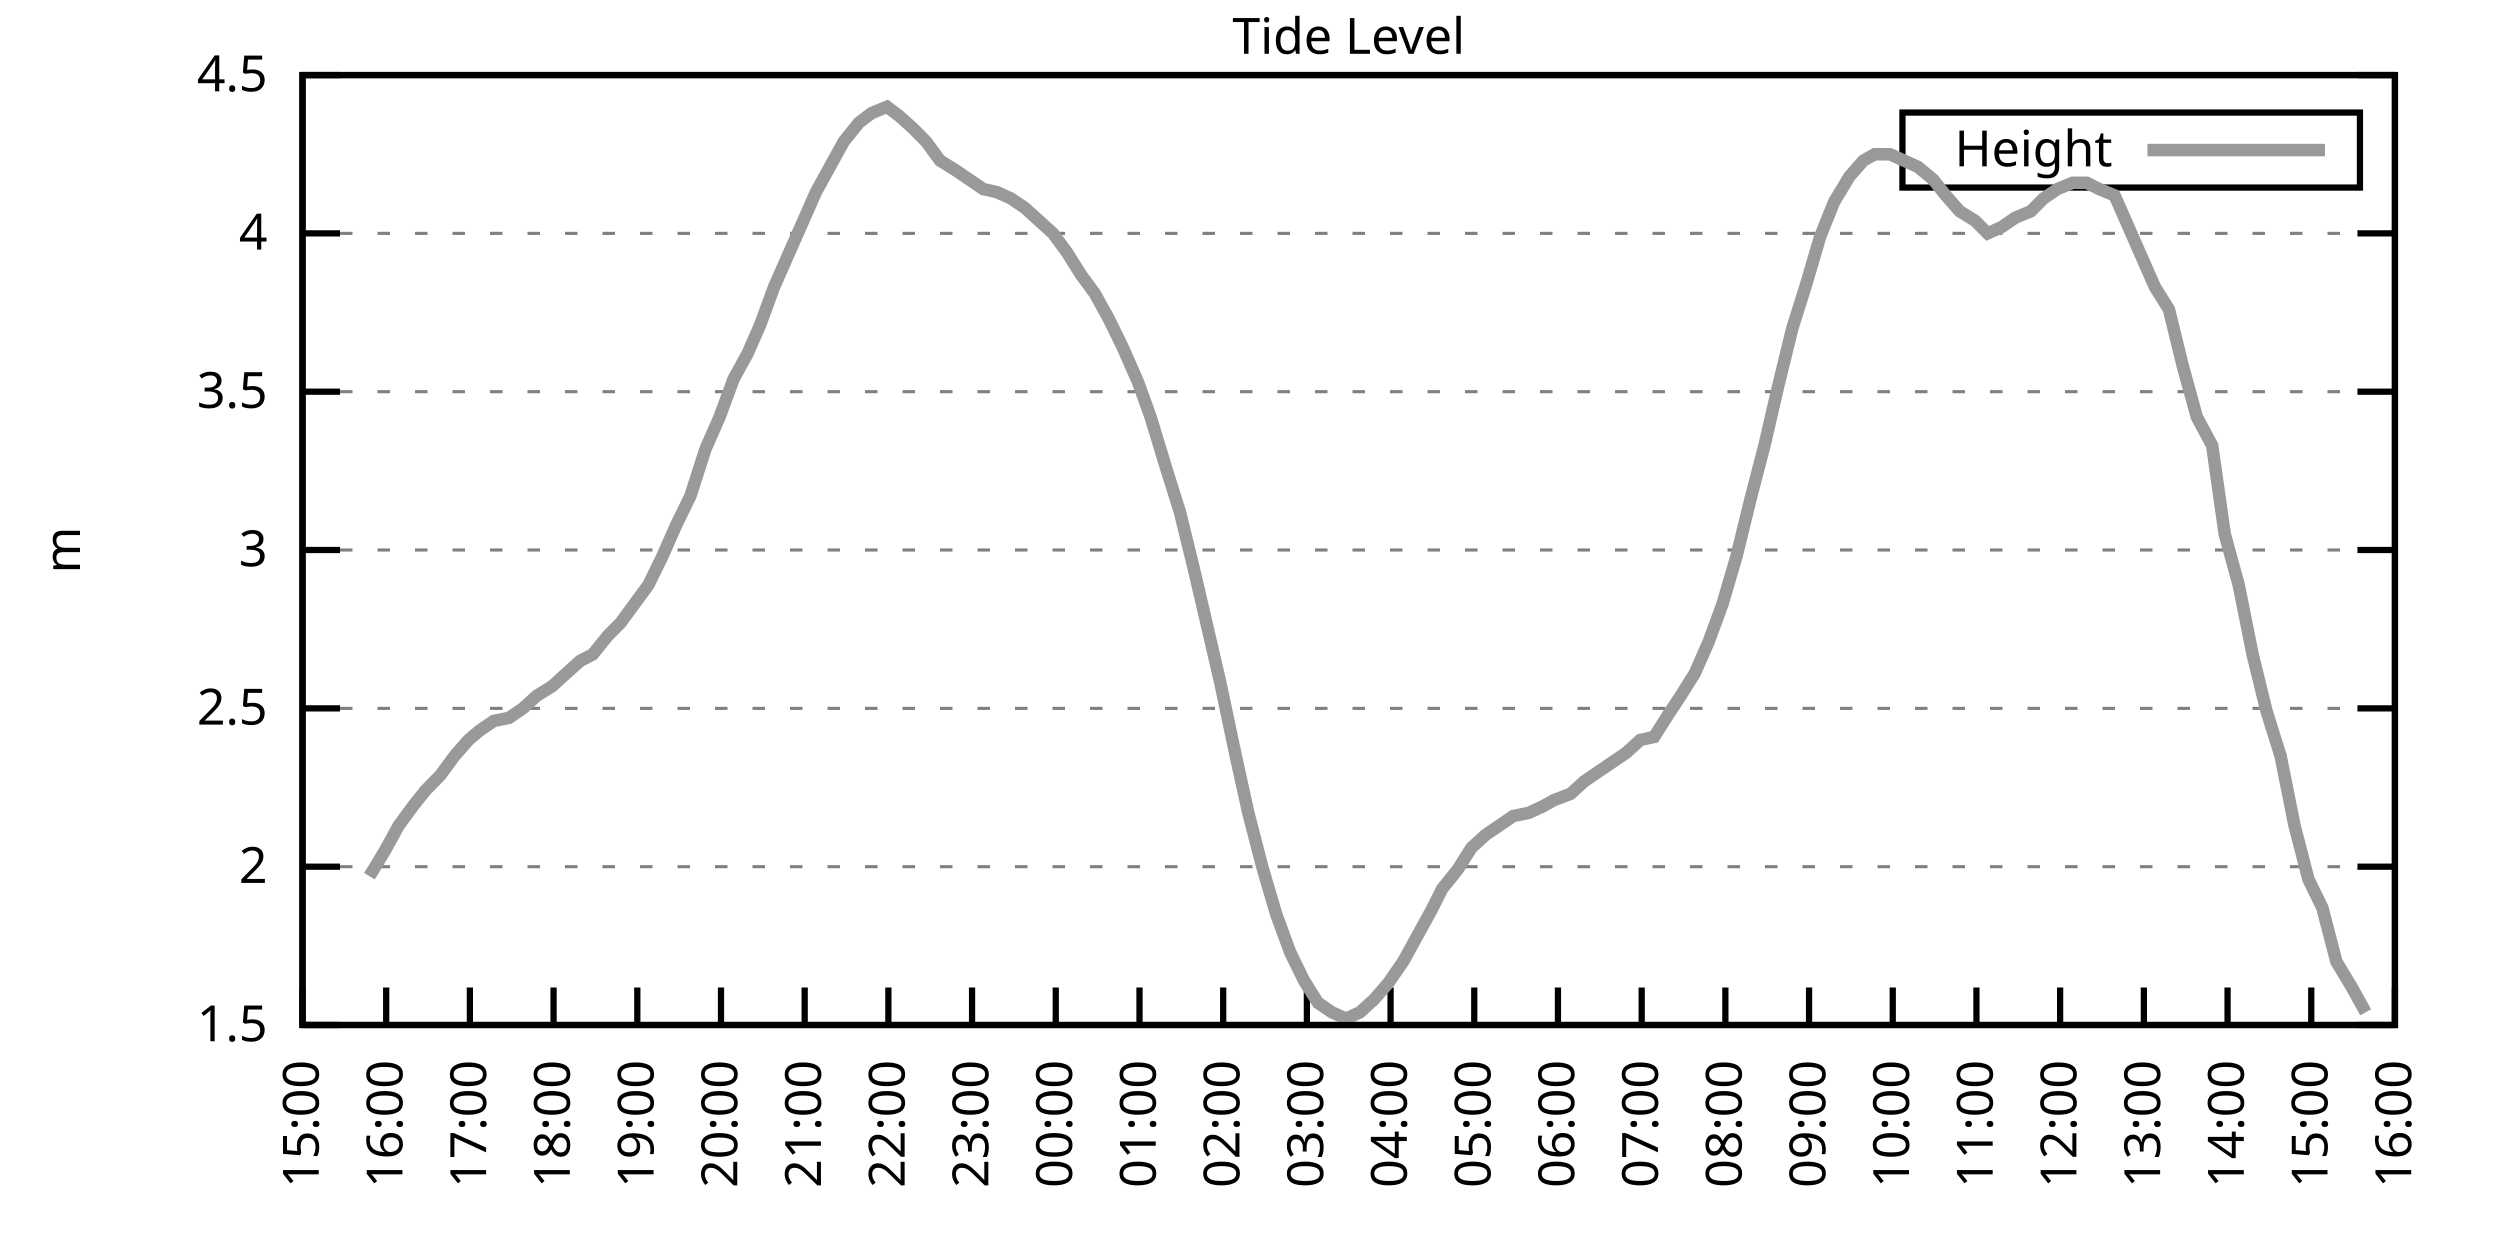
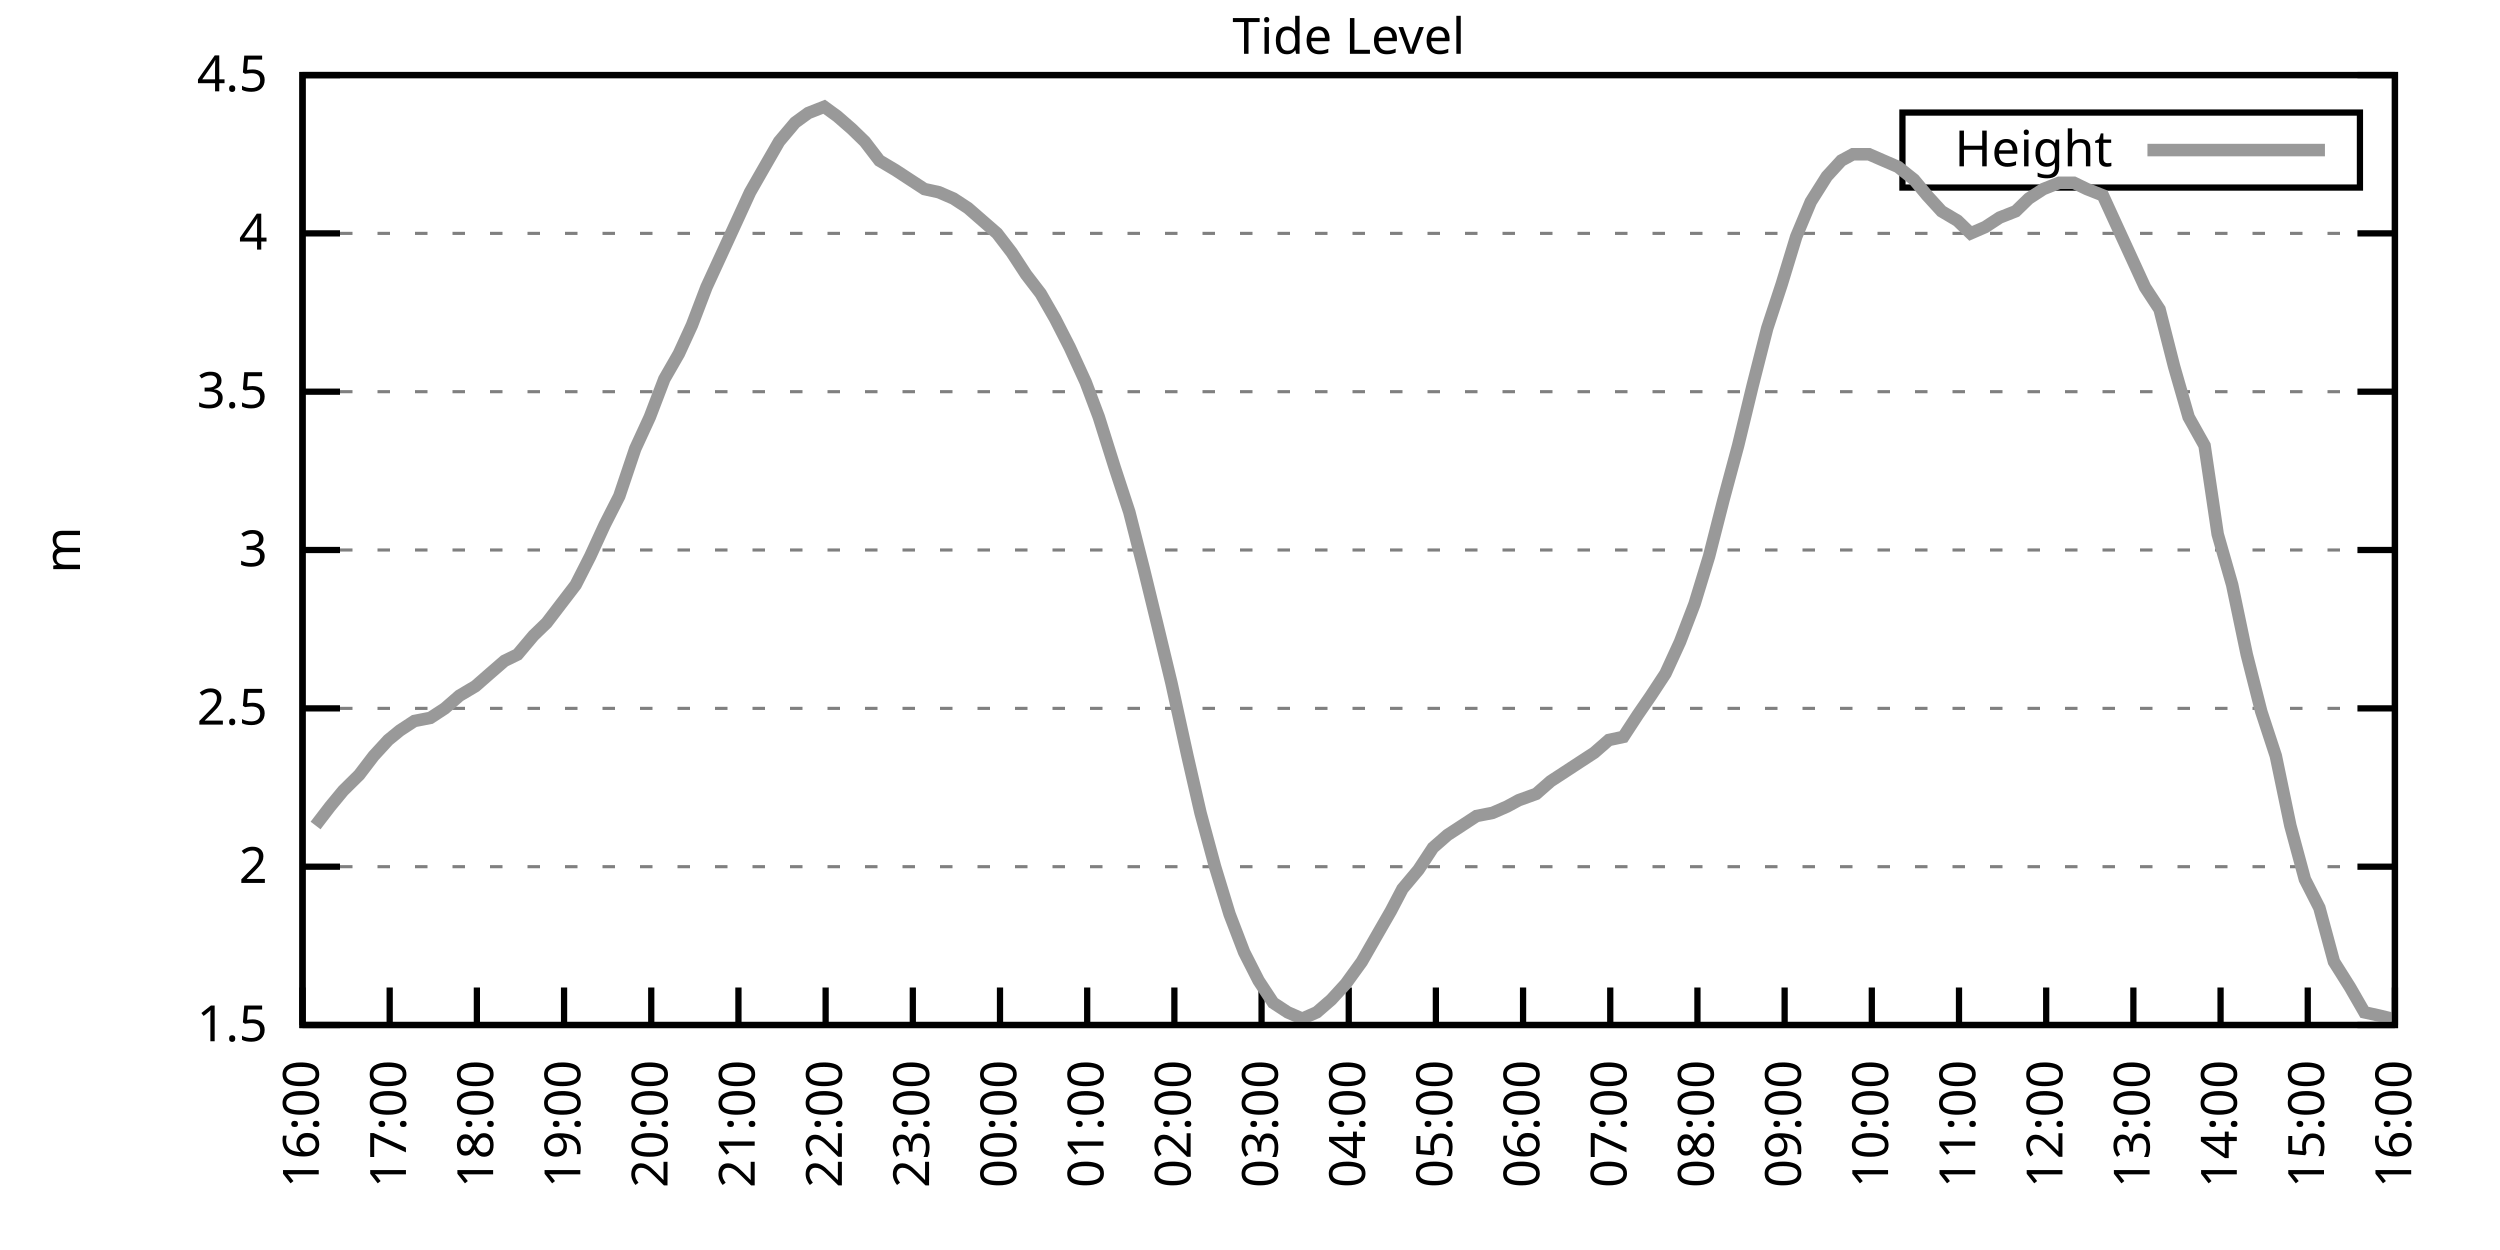
<svg xmlns="http://www.w3.org/2000/svg" xmlns:xlink="http://www.w3.org/1999/xlink" width="400" height="200" viewBox="0 0 400 200">
  <g id="gnuplot_canvas">
    <rect x="0" y="0" width="400" height="200" fill="none" />
    <defs>
      <circle id="gpDot" r="0.5" stroke-width="0.5" stroke="currentColor" />
      <path id="gpPt0" stroke-width="0.333" stroke="currentColor" d="M-1,0 h2 M0,-1 v2" />
      <path id="gpPt1" stroke-width="0.333" stroke="currentColor" d="M-1,-1 L1,1 M1,-1 L-1,1" />
      <path id="gpPt2" stroke-width="0.333" stroke="currentColor" d="M-1,0 L1,0 M0,-1 L0,1 M-1,-1 L1,1 M-1,1 L1,-1" />
      <rect id="gpPt3" stroke-width="0.333" stroke="currentColor" x="-1" y="-1" width="2" height="2" />
      <rect id="gpPt4" stroke-width="0.333" stroke="currentColor" fill="currentColor" x="-1" y="-1" width="2" height="2" />
      <circle id="gpPt5" stroke-width="0.333" stroke="currentColor" cx="0" cy="0" r="1" />
      <use xlink:href="#gpPt5" id="gpPt6" fill="currentColor" stroke="none" />
      <path id="gpPt7" stroke-width="0.333" stroke="currentColor" d="M0,-1.33 L-1.33,0.67 L1.33,0.67 z" />
      <use xlink:href="#gpPt7" id="gpPt8" fill="currentColor" stroke="none" />
      <use xlink:href="#gpPt7" id="gpPt9" stroke="currentColor" transform="rotate(180)" />
      <use xlink:href="#gpPt9" id="gpPt10" fill="currentColor" stroke="none" />
      <use xlink:href="#gpPt3" id="gpPt11" stroke="currentColor" transform="rotate(45)" />
      <use xlink:href="#gpPt11" id="gpPt12" fill="currentColor" stroke="none" />
      <path id="gpPt13" stroke-width="0.333" stroke="currentColor" d="M0,1.330 L1.265,0.411 L0.782,-1.067 L-0.782,-1.076 L-1.265,0.411 z" />
      <use xlink:href="#gpPt13" id="gpPt14" fill="currentColor" stroke="none" />
      <filter id="textbox" filterUnits="objectBoundingBox" x="0" y="0" height="1" width="1">
        <feFlood flood-color="white" flood-opacity="1" result="bgnd" />
        <feComposite in="SourceGraphic" in2="bgnd" operator="atop" />
      </filter>
      <filter id="greybox" filterUnits="objectBoundingBox" x="0" y="0" height="1" width="1">
        <feFlood flood-color="lightgrey" flood-opacity="1" result="grey" />
        <feComposite in="SourceGraphic" in2="grey" operator="atop" />
      </filter>
    </defs>
    <g fill="none" color="white" stroke="currentColor" stroke-width="1.00" stroke-linecap="butt" stroke-linejoin="miter">
</g>
    <g fill="none" color="black" stroke="currentColor" stroke-width="1.00" stroke-linecap="butt" stroke-linejoin="miter">
      <g stroke="none" shape-rendering="crispEdges">
        <polygon fill="rgb(255, 255, 255)" points="48.40,164.00 383.18,164.00 383.18,12.02 48.40,12.02 " />
      </g>
    </g>
    <g fill="none" color="black" stroke="currentColor" stroke-width="1.00" stroke-linecap="butt" stroke-linejoin="miter">
</g>
    <g fill="none" color="black" stroke="black" stroke-width="0.50" stroke-linecap="butt" stroke-linejoin="miter">
</g>
    <g fill="none" color="gray" stroke="currentColor" stroke-width="0.50" stroke-linecap="butt" stroke-linejoin="miter">
      <path stroke="gray" stroke-dasharray="2,4" class="gridline" d="M48.40,164.00 L383.19,164.00  " />
    </g>
    <g fill="none" color="gray" stroke="gray" stroke-width="1.00" stroke-linecap="butt" stroke-linejoin="miter">
</g>
    <g fill="none" color="black" stroke="currentColor" stroke-width="1.00" stroke-linecap="butt" stroke-linejoin="miter">
      <path stroke="black" d="M48.40,164.00 L54.40,164.00 M383.19,164.00 L377.19,164.00  " />
      <g transform="translate(42.80,166.60)" stroke="none" fill="black" font-family="Sans" font-size="8.00" text-anchor="end">
        <text>
          <tspan font-family="Sans"> 1.5</tspan>
        </text>
      </g>
    </g>
    <g fill="none" color="black" stroke="currentColor" stroke-width="1.00" stroke-linecap="butt" stroke-linejoin="miter">
</g>
    <g fill="none" color="black" stroke="black" stroke-width="0.50" stroke-linecap="butt" stroke-linejoin="miter">
</g>
    <g fill="none" color="gray" stroke="currentColor" stroke-width="0.50" stroke-linecap="butt" stroke-linejoin="miter">
      <path stroke="gray" stroke-dasharray="2,4" class="gridline" d="M48.40,138.67 L383.19,138.67  " />
    </g>
    <g fill="none" color="gray" stroke="gray" stroke-width="1.00" stroke-linecap="butt" stroke-linejoin="miter">
</g>
    <g fill="none" color="black" stroke="currentColor" stroke-width="1.00" stroke-linecap="butt" stroke-linejoin="miter">
      <path stroke="black" d="M48.40,138.67 L54.40,138.67 M383.19,138.67 L377.19,138.67  " />
      <g transform="translate(42.80,141.27)" stroke="none" fill="black" font-family="Sans" font-size="8.00" text-anchor="end">
        <text>
          <tspan font-family="Sans"> 2</tspan>
        </text>
      </g>
    </g>
    <g fill="none" color="black" stroke="currentColor" stroke-width="1.00" stroke-linecap="butt" stroke-linejoin="miter">
</g>
    <g fill="none" color="black" stroke="black" stroke-width="0.50" stroke-linecap="butt" stroke-linejoin="miter">
</g>
    <g fill="none" color="gray" stroke="currentColor" stroke-width="0.50" stroke-linecap="butt" stroke-linejoin="miter">
      <path stroke="gray" stroke-dasharray="2,4" class="gridline" d="M48.40,113.34 L383.19,113.34  " />
    </g>
    <g fill="none" color="gray" stroke="gray" stroke-width="1.00" stroke-linecap="butt" stroke-linejoin="miter">
</g>
    <g fill="none" color="black" stroke="currentColor" stroke-width="1.00" stroke-linecap="butt" stroke-linejoin="miter">
      <path stroke="black" d="M48.40,113.34 L54.40,113.34 M383.19,113.34 L377.19,113.34  " />
      <g transform="translate(42.80,115.94)" stroke="none" fill="black" font-family="Sans" font-size="8.00" text-anchor="end">
        <text>
          <tspan font-family="Sans"> 2.5</tspan>
        </text>
      </g>
    </g>
    <g fill="none" color="black" stroke="currentColor" stroke-width="1.00" stroke-linecap="butt" stroke-linejoin="miter">
</g>
    <g fill="none" color="black" stroke="black" stroke-width="0.50" stroke-linecap="butt" stroke-linejoin="miter">
</g>
    <g fill="none" color="gray" stroke="currentColor" stroke-width="0.50" stroke-linecap="butt" stroke-linejoin="miter">
      <path stroke="gray" stroke-dasharray="2,4" class="gridline" d="M48.40,88.00 L383.19,88.00  " />
    </g>
    <g fill="none" color="gray" stroke="gray" stroke-width="1.00" stroke-linecap="butt" stroke-linejoin="miter">
</g>
    <g fill="none" color="black" stroke="currentColor" stroke-width="1.00" stroke-linecap="butt" stroke-linejoin="miter">
      <path stroke="black" d="M48.40,88.00 L54.40,88.00 M383.19,88.00 L377.19,88.00  " />
      <g transform="translate(42.80,90.60)" stroke="none" fill="black" font-family="Sans" font-size="8.00" text-anchor="end">
        <text>
          <tspan font-family="Sans"> 3</tspan>
        </text>
      </g>
    </g>
    <g fill="none" color="black" stroke="currentColor" stroke-width="1.00" stroke-linecap="butt" stroke-linejoin="miter">
</g>
    <g fill="none" color="black" stroke="black" stroke-width="0.50" stroke-linecap="butt" stroke-linejoin="miter">
</g>
    <g fill="none" color="gray" stroke="currentColor" stroke-width="0.50" stroke-linecap="butt" stroke-linejoin="miter">
      <path stroke="gray" stroke-dasharray="2,4" class="gridline" d="M48.40,62.67 L383.19,62.67  " />
    </g>
    <g fill="none" color="gray" stroke="gray" stroke-width="1.00" stroke-linecap="butt" stroke-linejoin="miter">
</g>
    <g fill="none" color="black" stroke="currentColor" stroke-width="1.00" stroke-linecap="butt" stroke-linejoin="miter">
      <path stroke="black" d="M48.40,62.67 L54.40,62.67 M383.19,62.67 L377.19,62.67  " />
      <g transform="translate(42.80,65.27)" stroke="none" fill="black" font-family="Sans" font-size="8.00" text-anchor="end">
        <text>
          <tspan font-family="Sans"> 3.5</tspan>
        </text>
      </g>
    </g>
    <g fill="none" color="black" stroke="currentColor" stroke-width="1.00" stroke-linecap="butt" stroke-linejoin="miter">
</g>
    <g fill="none" color="black" stroke="black" stroke-width="0.50" stroke-linecap="butt" stroke-linejoin="miter">
</g>
    <g fill="none" color="gray" stroke="currentColor" stroke-width="0.50" stroke-linecap="butt" stroke-linejoin="miter">
      <path stroke="gray" stroke-dasharray="2,4" class="gridline" d="M48.40,37.34 L383.19,37.34  " />
    </g>
    <g fill="none" color="gray" stroke="gray" stroke-width="1.00" stroke-linecap="butt" stroke-linejoin="miter">
</g>
    <g fill="none" color="black" stroke="currentColor" stroke-width="1.00" stroke-linecap="butt" stroke-linejoin="miter">
      <path stroke="black" d="M48.40,37.34 L54.40,37.34 M383.19,37.34 L377.19,37.34  " />
      <g transform="translate(42.80,39.94)" stroke="none" fill="black" font-family="Sans" font-size="8.00" text-anchor="end">
        <text>
          <tspan font-family="Sans"> 4</tspan>
        </text>
      </g>
    </g>
    <g fill="none" color="black" stroke="currentColor" stroke-width="1.00" stroke-linecap="butt" stroke-linejoin="miter">
</g>
    <g fill="none" color="black" stroke="black" stroke-width="0.50" stroke-linecap="butt" stroke-linejoin="miter">
</g>
    <g fill="none" color="gray" stroke="currentColor" stroke-width="0.50" stroke-linecap="butt" stroke-linejoin="miter">
      <path stroke="gray" stroke-dasharray="2,4" class="gridline" d="M48.40,12.01 L383.19,12.01  " />
    </g>
    <g fill="none" color="gray" stroke="gray" stroke-width="1.00" stroke-linecap="butt" stroke-linejoin="miter">
</g>
    <g fill="none" color="black" stroke="currentColor" stroke-width="1.00" stroke-linecap="butt" stroke-linejoin="miter">
      <path stroke="black" d="M48.40,12.01 L54.40,12.01 M383.19,12.01 L377.19,12.01  " />
      <g transform="translate(42.80,14.61)" stroke="none" fill="black" font-family="Sans" font-size="8.00" text-anchor="end">
        <text>
          <tspan font-family="Sans"> 4.5</tspan>
        </text>
      </g>
    </g>
    <g fill="none" color="black" stroke="currentColor" stroke-width="1.00" stroke-linecap="butt" stroke-linejoin="miter">
      <path stroke="black" d="M48.40,164.00 L48.40,158.00  " />
      <g transform="translate(51.00,169.60) rotate(270.00)" stroke="none" fill="black" font-family="Sans" font-size="8.00" text-anchor="end">
        <text>
-           <tspan font-family="Sans">15:00</tspan>
-         </text>
-       </g>
-     </g>
-     <g fill="none" color="black" stroke="currentColor" stroke-width="1.00" stroke-linecap="butt" stroke-linejoin="miter">
-       <path stroke="black" d="M61.79,164.00 L61.79,158.00  " />
-       <g transform="translate(64.39,169.60) rotate(270.00)" stroke="none" fill="black" font-family="Sans" font-size="8.00" text-anchor="end">
-         <text>
          <tspan font-family="Sans">16:00</tspan>
        </text>
      </g>
    </g>
    <g fill="none" color="black" stroke="currentColor" stroke-width="1.00" stroke-linecap="butt" stroke-linejoin="miter">
-       <path stroke="black" d="M75.18,164.00 L75.18,158.00  " />
-       <g transform="translate(77.78,169.60) rotate(270.00)" stroke="none" fill="black" font-family="Sans" font-size="8.00" text-anchor="end">
+       <path stroke="black" d="M62.35,164.00 L62.35,158.00  " />
+       <g transform="translate(64.95,169.60) rotate(270.00)" stroke="none" fill="black" font-family="Sans" font-size="8.00" text-anchor="end">
        <text>
          <tspan font-family="Sans">17:00</tspan>
        </text>
      </g>
    </g>
    <g fill="none" color="black" stroke="currentColor" stroke-width="1.00" stroke-linecap="butt" stroke-linejoin="miter">
-       <path stroke="black" d="M88.57,164.00 L88.57,158.00  " />
-       <g transform="translate(91.17,169.60) rotate(270.00)" stroke="none" fill="black" font-family="Sans" font-size="8.00" text-anchor="end">
+       <path stroke="black" d="M76.30,164.00 L76.30,158.00  " />
+       <g transform="translate(78.90,169.60) rotate(270.00)" stroke="none" fill="black" font-family="Sans" font-size="8.00" text-anchor="end">
        <text>
          <tspan font-family="Sans">18:00</tspan>
        </text>
      </g>
    </g>
    <g fill="none" color="black" stroke="currentColor" stroke-width="1.00" stroke-linecap="butt" stroke-linejoin="miter">
-       <path stroke="black" d="M101.97,164.00 L101.97,158.00  " />
-       <g transform="translate(104.57,169.60) rotate(270.00)" stroke="none" fill="black" font-family="Sans" font-size="8.00" text-anchor="end">
+       <path stroke="black" d="M90.25,164.00 L90.25,158.00  " />
+       <g transform="translate(92.85,169.60) rotate(270.00)" stroke="none" fill="black" font-family="Sans" font-size="8.00" text-anchor="end">
        <text>
          <tspan font-family="Sans">19:00</tspan>
        </text>
      </g>
    </g>
    <g fill="none" color="black" stroke="currentColor" stroke-width="1.00" stroke-linecap="butt" stroke-linejoin="miter">
-       <path stroke="black" d="M115.36,164.00 L115.36,158.00  " />
-       <g transform="translate(117.96,169.60) rotate(270.00)" stroke="none" fill="black" font-family="Sans" font-size="8.00" text-anchor="end">
+       <path stroke="black" d="M104.20,164.00 L104.20,158.00  " />
+       <g transform="translate(106.80,169.60) rotate(270.00)" stroke="none" fill="black" font-family="Sans" font-size="8.00" text-anchor="end">
        <text>
          <tspan font-family="Sans">20:00</tspan>
        </text>
      </g>
    </g>
    <g fill="none" color="black" stroke="currentColor" stroke-width="1.00" stroke-linecap="butt" stroke-linejoin="miter">
-       <path stroke="black" d="M128.75,164.00 L128.75,158.00  " />
-       <g transform="translate(131.35,169.60) rotate(270.00)" stroke="none" fill="black" font-family="Sans" font-size="8.00" text-anchor="end">
+       <path stroke="black" d="M118.15,164.00 L118.15,158.00  " />
+       <g transform="translate(120.75,169.60) rotate(270.00)" stroke="none" fill="black" font-family="Sans" font-size="8.00" text-anchor="end">
        <text>
          <tspan font-family="Sans">21:00</tspan>
        </text>
      </g>
    </g>
    <g fill="none" color="black" stroke="currentColor" stroke-width="1.00" stroke-linecap="butt" stroke-linejoin="miter">
-       <path stroke="black" d="M142.14,164.00 L142.14,158.00  " />
-       <g transform="translate(144.74,169.60) rotate(270.00)" stroke="none" fill="black" font-family="Sans" font-size="8.00" text-anchor="end">
+       <path stroke="black" d="M132.10,164.00 L132.10,158.00  " />
+       <g transform="translate(134.70,169.60) rotate(270.00)" stroke="none" fill="black" font-family="Sans" font-size="8.00" text-anchor="end">
        <text>
          <tspan font-family="Sans">22:00</tspan>
        </text>
      </g>
    </g>
    <g fill="none" color="black" stroke="currentColor" stroke-width="1.00" stroke-linecap="butt" stroke-linejoin="miter">
-       <path stroke="black" d="M155.53,164.00 L155.53,158.00  " />
-       <g transform="translate(158.13,169.60) rotate(270.00)" stroke="none" fill="black" font-family="Sans" font-size="8.00" text-anchor="end">
+       <path stroke="black" d="M146.05,164.00 L146.05,158.00  " />
+       <g transform="translate(148.65,169.60) rotate(270.00)" stroke="none" fill="black" font-family="Sans" font-size="8.00" text-anchor="end">
        <text>
          <tspan font-family="Sans">23:00</tspan>
        </text>
      </g>
    </g>
    <g fill="none" color="black" stroke="currentColor" stroke-width="1.00" stroke-linecap="butt" stroke-linejoin="miter">
-       <path stroke="black" d="M168.92,164.00 L168.92,158.00  " />
-       <g transform="translate(171.52,169.60) rotate(270.00)" stroke="none" fill="black" font-family="Sans" font-size="8.00" text-anchor="end">
+       <path stroke="black" d="M160.00,164.00 L160.00,158.00  " />
+       <g transform="translate(162.60,169.60) rotate(270.00)" stroke="none" fill="black" font-family="Sans" font-size="8.00" text-anchor="end">
        <text>
          <tspan font-family="Sans">00:00</tspan>
        </text>
      </g>
    </g>
    <g fill="none" color="black" stroke="currentColor" stroke-width="1.00" stroke-linecap="butt" stroke-linejoin="miter">
-       <path stroke="black" d="M182.32,164.00 L182.32,158.00  " />
-       <g transform="translate(184.92,169.60) rotate(270.00)" stroke="none" fill="black" font-family="Sans" font-size="8.00" text-anchor="end">
+       <path stroke="black" d="M173.95,164.00 L173.95,158.00  " />
+       <g transform="translate(176.55,169.60) rotate(270.00)" stroke="none" fill="black" font-family="Sans" font-size="8.00" text-anchor="end">
        <text>
          <tspan font-family="Sans">01:00</tspan>
        </text>
      </g>
    </g>
    <g fill="none" color="black" stroke="currentColor" stroke-width="1.00" stroke-linecap="butt" stroke-linejoin="miter">
-       <path stroke="black" d="M195.71,164.00 L195.71,158.00  " />
-       <g transform="translate(198.31,169.60) rotate(270.00)" stroke="none" fill="black" font-family="Sans" font-size="8.00" text-anchor="end">
+       <path stroke="black" d="M187.90,164.00 L187.90,158.00  " />
+       <g transform="translate(190.50,169.60) rotate(270.00)" stroke="none" fill="black" font-family="Sans" font-size="8.00" text-anchor="end">
        <text>
          <tspan font-family="Sans">02:00</tspan>
        </text>
      </g>
    </g>
    <g fill="none" color="black" stroke="currentColor" stroke-width="1.00" stroke-linecap="butt" stroke-linejoin="miter">
-       <path stroke="black" d="M209.10,164.00 L209.10,158.00  " />
-       <g transform="translate(211.70,169.60) rotate(270.00)" stroke="none" fill="black" font-family="Sans" font-size="8.00" text-anchor="end">
+       <path stroke="black" d="M201.85,164.00 L201.85,158.00  " />
+       <g transform="translate(204.45,169.60) rotate(270.00)" stroke="none" fill="black" font-family="Sans" font-size="8.00" text-anchor="end">
        <text>
          <tspan font-family="Sans">03:00</tspan>
        </text>
      </g>
    </g>
    <g fill="none" color="black" stroke="currentColor" stroke-width="1.00" stroke-linecap="butt" stroke-linejoin="miter">
-       <path stroke="black" d="M222.49,164.00 L222.49,158.00  " />
-       <g transform="translate(225.09,169.60) rotate(270.00)" stroke="none" fill="black" font-family="Sans" font-size="8.00" text-anchor="end">
+       <path stroke="black" d="M215.80,164.00 L215.80,158.00  " />
+       <g transform="translate(218.40,169.60) rotate(270.00)" stroke="none" fill="black" font-family="Sans" font-size="8.00" text-anchor="end">
        <text>
          <tspan font-family="Sans">04:00</tspan>
        </text>
      </g>
    </g>
    <g fill="none" color="black" stroke="currentColor" stroke-width="1.00" stroke-linecap="butt" stroke-linejoin="miter">
-       <path stroke="black" d="M235.88,164.00 L235.88,158.00  " />
-       <g transform="translate(238.48,169.60) rotate(270.00)" stroke="none" fill="black" font-family="Sans" font-size="8.00" text-anchor="end">
+       <path stroke="black" d="M229.74,164.00 L229.74,158.00  " />
+       <g transform="translate(232.34,169.60) rotate(270.00)" stroke="none" fill="black" font-family="Sans" font-size="8.00" text-anchor="end">
        <text>
          <tspan font-family="Sans">05:00</tspan>
        </text>
      </g>
    </g>
    <g fill="none" color="black" stroke="currentColor" stroke-width="1.00" stroke-linecap="butt" stroke-linejoin="miter">
-       <path stroke="black" d="M249.27,164.00 L249.27,158.00  " />
-       <g transform="translate(251.87,169.60) rotate(270.00)" stroke="none" fill="black" font-family="Sans" font-size="8.00" text-anchor="end">
+       <path stroke="black" d="M243.69,164.00 L243.69,158.00  " />
+       <g transform="translate(246.29,169.60) rotate(270.00)" stroke="none" fill="black" font-family="Sans" font-size="8.00" text-anchor="end">
        <text>
          <tspan font-family="Sans">06:00</tspan>
        </text>
      </g>
    </g>
    <g fill="none" color="black" stroke="currentColor" stroke-width="1.00" stroke-linecap="butt" stroke-linejoin="miter">
-       <path stroke="black" d="M262.67,164.00 L262.67,158.00  " />
-       <g transform="translate(265.27,169.60) rotate(270.00)" stroke="none" fill="black" font-family="Sans" font-size="8.00" text-anchor="end">
+       <path stroke="black" d="M257.64,164.00 L257.64,158.00  " />
+       <g transform="translate(260.24,169.60) rotate(270.00)" stroke="none" fill="black" font-family="Sans" font-size="8.00" text-anchor="end">
        <text>
          <tspan font-family="Sans">07:00</tspan>
        </text>
      </g>
    </g>
    <g fill="none" color="black" stroke="currentColor" stroke-width="1.00" stroke-linecap="butt" stroke-linejoin="miter">
-       <path stroke="black" d="M276.06,164.00 L276.06,158.00  " />
-       <g transform="translate(278.66,169.60) rotate(270.00)" stroke="none" fill="black" font-family="Sans" font-size="8.00" text-anchor="end">
+       <path stroke="black" d="M271.59,164.00 L271.59,158.00  " />
+       <g transform="translate(274.19,169.60) rotate(270.00)" stroke="none" fill="black" font-family="Sans" font-size="8.00" text-anchor="end">
        <text>
          <tspan font-family="Sans">08:00</tspan>
        </text>
      </g>
    </g>
    <g fill="none" color="black" stroke="currentColor" stroke-width="1.00" stroke-linecap="butt" stroke-linejoin="miter">
-       <path stroke="black" d="M289.45,164.00 L289.45,158.00  " />
-       <g transform="translate(292.05,169.60) rotate(270.00)" stroke="none" fill="black" font-family="Sans" font-size="8.00" text-anchor="end">
+       <path stroke="black" d="M285.54,164.00 L285.54,158.00  " />
+       <g transform="translate(288.14,169.60) rotate(270.00)" stroke="none" fill="black" font-family="Sans" font-size="8.00" text-anchor="end">
        <text>
          <tspan font-family="Sans">09:00</tspan>
        </text>
      </g>
    </g>
    <g fill="none" color="black" stroke="currentColor" stroke-width="1.00" stroke-linecap="butt" stroke-linejoin="miter">
-       <path stroke="black" d="M302.84,164.00 L302.84,158.00  " />
-       <g transform="translate(305.44,169.60) rotate(270.00)" stroke="none" fill="black" font-family="Sans" font-size="8.00" text-anchor="end">
+       <path stroke="black" d="M299.49,164.00 L299.49,158.00  " />
+       <g transform="translate(302.09,169.60) rotate(270.00)" stroke="none" fill="black" font-family="Sans" font-size="8.00" text-anchor="end">
        <text>
          <tspan font-family="Sans">10:00</tspan>
        </text>
      </g>
    </g>
    <g fill="none" color="black" stroke="currentColor" stroke-width="1.00" stroke-linecap="butt" stroke-linejoin="miter">
-       <path stroke="black" d="M316.23,164.00 L316.23,158.00  " />
-       <g transform="translate(318.83,169.60) rotate(270.00)" stroke="none" fill="black" font-family="Sans" font-size="8.00" text-anchor="end">
+       <path stroke="black" d="M313.44,164.00 L313.44,158.00  " />
+       <g transform="translate(316.04,169.60) rotate(270.00)" stroke="none" fill="black" font-family="Sans" font-size="8.00" text-anchor="end">
        <text>
          <tspan font-family="Sans">11:00</tspan>
        </text>
      </g>
    </g>
    <g fill="none" color="black" stroke="currentColor" stroke-width="1.00" stroke-linecap="butt" stroke-linejoin="miter">
-       <path stroke="black" d="M329.62,164.00 L329.62,158.00  " />
-       <g transform="translate(332.22,169.60) rotate(270.00)" stroke="none" fill="black" font-family="Sans" font-size="8.00" text-anchor="end">
+       <path stroke="black" d="M327.39,164.00 L327.39,158.00  " />
+       <g transform="translate(329.99,169.60) rotate(270.00)" stroke="none" fill="black" font-family="Sans" font-size="8.00" text-anchor="end">
        <text>
          <tspan font-family="Sans">12:00</tspan>
        </text>
      </g>
    </g>
    <g fill="none" color="black" stroke="currentColor" stroke-width="1.00" stroke-linecap="butt" stroke-linejoin="miter">
-       <path stroke="black" d="M343.02,164.00 L343.02,158.00  " />
-       <g transform="translate(345.62,169.60) rotate(270.00)" stroke="none" fill="black" font-family="Sans" font-size="8.00" text-anchor="end">
+       <path stroke="black" d="M341.34,164.00 L341.34,158.00  " />
+       <g transform="translate(343.94,169.60) rotate(270.00)" stroke="none" fill="black" font-family="Sans" font-size="8.00" text-anchor="end">
        <text>
          <tspan font-family="Sans">13:00</tspan>
        </text>
      </g>
    </g>
    <g fill="none" color="black" stroke="currentColor" stroke-width="1.00" stroke-linecap="butt" stroke-linejoin="miter">
-       <path stroke="black" d="M356.41,164.00 L356.41,158.00  " />
-       <g transform="translate(359.01,169.60) rotate(270.00)" stroke="none" fill="black" font-family="Sans" font-size="8.00" text-anchor="end">
+       <path stroke="black" d="M355.29,164.00 L355.29,158.00  " />
+       <g transform="translate(357.89,169.60) rotate(270.00)" stroke="none" fill="black" font-family="Sans" font-size="8.00" text-anchor="end">
        <text>
          <tspan font-family="Sans">14:00</tspan>
        </text>
      </g>
    </g>
    <g fill="none" color="black" stroke="currentColor" stroke-width="1.00" stroke-linecap="butt" stroke-linejoin="miter">
-       <path stroke="black" d="M369.80,164.00 L369.80,158.00  " />
-       <g transform="translate(372.40,169.60) rotate(270.00)" stroke="none" fill="black" font-family="Sans" font-size="8.00" text-anchor="end">
+       <path stroke="black" d="M369.24,164.00 L369.24,158.00  " />
+       <g transform="translate(371.84,169.60) rotate(270.00)" stroke="none" fill="black" font-family="Sans" font-size="8.00" text-anchor="end">
        <text>
          <tspan font-family="Sans">15:00</tspan>
        </text>
      </g>
    </g>
    <g fill="none" color="black" stroke="currentColor" stroke-width="1.00" stroke-linecap="butt" stroke-linejoin="miter">
      <path stroke="black" d="M383.19,164.00 L383.19,158.00  " />
      <g transform="translate(385.79,169.60) rotate(270.00)" stroke="none" fill="black" font-family="Sans" font-size="8.00" text-anchor="end">
        <text>
          <tspan font-family="Sans">16:00</tspan>
        </text>
      </g>
    </g>
    <g fill="none" color="black" stroke="currentColor" stroke-width="1.00" stroke-linecap="butt" stroke-linejoin="miter">
</g>
    <g fill="none" color="black" stroke="currentColor" stroke-width="1.00" stroke-linecap="butt" stroke-linejoin="miter">
      <path stroke="black" d="M48.40,12.01 L48.40,164.00 L383.19,164.00 L383.19,12.01 L48.40,12.01 Z  " />
    </g>
    <g fill="none" color="black" stroke="currentColor" stroke-width="1.00" stroke-linecap="butt" stroke-linejoin="miter">
</g>
    <g fill="none" color="black" stroke="currentColor" stroke-width="1.00" stroke-linecap="butt" stroke-linejoin="miter">
      <path stroke="black" d="M304.39,30.01 L304.39,18.01 L377.59,18.01 L377.59,30.01 L304.39,30.01 Z  " />
    </g>
    <g id="Tide_level_plot_1">
      <g fill="none" color="white" stroke="black" stroke-width="2.00" stroke-linecap="butt" stroke-linejoin="miter">
</g>
      <g fill="none" color="black" stroke="currentColor" stroke-width="2.00" stroke-linecap="butt" stroke-linejoin="miter">
        <g transform="translate(337.99,26.61)" stroke="none" fill="black" font-family="Sans" font-size="8.00" text-anchor="end">
          <text>
            <tspan font-family="Sans">Height</tspan>
          </text>
        </g>
      </g>
      <g fill="none" color="black" stroke="currentColor" stroke-width="2.00" stroke-linecap="butt" stroke-linejoin="miter">
-         <path stroke="rgb(153, 153, 153)" d="M343.59,24.01 L371.99,24.01 M59.11,140.19 L61.57,136.14 L63.80,132.08 L66.03,129.04 L68.04,126.51 L70.50,123.98   L72.73,120.94 L74.96,118.40 L76.75,116.88 L78.98,115.36 L81.43,114.86 L83.66,113.34 L85.90,111.31 L88.35,109.79   L90.58,107.76 L92.82,105.74 L94.82,104.72 L97.28,101.68 L99.29,99.66 L101.52,96.62 L103.75,93.58 L105.98,89.02   L108.22,83.95 L110.45,79.39 L112.90,71.79 L115.13,66.73 L117.37,60.65 L119.60,56.59 L121.61,52.03 L123.84,45.95   L126.07,40.89 L128.53,35.32 L130.54,30.76 L132.77,26.70 L135.00,22.65 L137.45,19.61 L139.46,18.09 L141.92,17.08   L143.93,18.60 L146.16,20.62 L148.17,22.65 L150.40,25.69 L152.85,27.21 L155.09,28.73 L157.32,30.25 L159.55,30.76   L161.78,31.77 L164.01,33.29 L166.25,35.32 L168.48,37.34 L170.71,40.38 L172.94,43.93 L175.17,46.97 L177.41,51.02   L179.64,55.58 L182.09,61.15 L184.10,66.73 L186.56,74.83 L188.79,81.93 L191.02,91.04 L193.03,99.66 L195.26,109.28   L197.72,120.94 L199.73,130.06 L201.96,138.67 L204.19,146.27 L206.42,152.35 L208.65,156.91 L210.88,160.45 L213.12,161.97   L215.35,162.99 L217.58,161.97 L219.81,159.95 L222.04,157.41 L224.50,153.87 L226.73,149.81 L228.96,145.76 L230.75,142.21   L233.20,139.17 L235.44,135.63 L237.67,133.60 L239.90,132.08 L242.13,130.56 L244.59,130.06 L246.82,129.04 L248.60,128.03   L251.28,127.02 L253.51,124.99 L255.75,123.47 L257.98,121.95 L260.21,120.43 L262.44,118.40 L264.67,117.90 L266.91,114.35   L268.92,111.31 L271.15,107.76 L273.38,102.70 L275.61,96.62 L277.84,89.02 L280.07,79.90 L282.31,71.29 L284.54,61.66   L286.77,52.54 L289.00,45.45 L291.23,37.85 L293.47,32.28 L295.92,28.22 L298.15,25.69 L299.94,24.68 L302.39,24.68   L304.63,25.69 L306.86,26.70 L309.31,28.73 L311.32,31.26 L313.55,33.80 L316.01,35.32 L318.02,37.34 L320.25,36.33   L322.48,34.81 L324.94,33.80 L326.95,31.77 L329.18,30.25 L331.63,29.24 L333.86,29.24 L335.87,30.25 L338.33,31.26   L340.34,35.82 L342.57,40.89 L344.80,45.95 L347.03,49.50 L349.26,58.62 L351.50,66.73 L353.95,71.29 L355.96,85.47   L358.19,93.58 L360.42,104.72 L362.66,113.84 L364.89,120.94 L367.12,132.08 L369.35,140.69 L371.58,145.25 L373.82,153.87   L376.27,157.92 L378.50,161.97  " />
+         <path stroke="rgb(153, 153, 153)" d="M343.59,24.01 L371.99,24.01 M50.49,132.08 L52.82,129.04 L54.91,126.51 L57.47,123.98 L59.79,120.94 L62.12,118.40   L63.98,116.88 L66.30,115.36 L68.86,114.86 L71.18,113.34 L73.51,111.31 L76.07,109.79 L78.39,107.76 L80.72,105.74   L82.81,104.72 L85.37,101.68 L87.46,99.66 L89.78,96.62 L92.11,93.58 L94.43,89.02 L96.76,83.95 L99.08,79.39   L101.64,71.79 L103.97,66.73 L106.29,60.65 L108.62,56.59 L110.71,52.03 L113.03,45.95 L115.36,40.89 L117.92,35.32   L120.01,30.76 L122.33,26.70 L124.66,22.65 L127.22,19.61 L129.31,18.09 L131.87,17.08 L133.96,18.60 L136.28,20.62   L138.37,22.65 L140.70,25.69 L143.26,27.21 L145.58,28.73 L147.91,30.25 L150.23,30.76 L152.56,31.77 L154.88,33.29   L157.21,35.32 L159.53,37.34 L161.86,40.38 L164.18,43.93 L166.51,46.97 L168.83,51.02 L171.16,55.58 L173.71,61.15   L175.81,66.73 L178.36,74.83 L180.69,81.93 L183.01,91.04 L185.11,99.66 L187.43,109.28 L189.99,120.94 L192.08,130.06   L194.41,138.67 L196.73,146.27 L199.06,152.35 L201.38,156.91 L203.71,160.45 L206.03,161.97 L208.36,162.99 L210.68,161.97   L213.01,159.95 L215.33,157.41 L217.89,153.87 L220.21,149.81 L222.54,145.76 L224.40,142.21 L226.95,139.17 L229.28,135.63   L231.60,133.60 L233.93,132.08 L236.25,130.56 L238.81,130.06 L241.14,129.04 L243.00,128.03 L245.79,127.02 L248.11,124.99   L250.44,123.47 L252.76,121.95 L255.09,120.43 L257.41,118.40 L259.74,117.90 L262.06,114.35 L264.15,111.31 L266.48,107.76   L268.80,102.70 L271.13,96.62 L273.45,89.02 L275.78,79.90 L278.10,71.29 L280.43,61.66 L282.75,52.54 L285.08,45.45   L287.40,37.85 L289.73,32.28 L292.29,28.22 L294.61,25.69 L296.47,24.68 L299.03,24.68 L301.35,25.69 L303.68,26.70   L306.23,28.73 L308.33,31.26 L310.65,33.80 L313.21,35.32 L315.30,37.34 L317.63,36.33 L319.95,34.81 L322.51,33.80   L324.60,31.77 L326.93,30.25 L329.48,29.24 L331.81,29.24 L333.90,30.25 L336.46,31.26 L338.55,35.82 L340.88,40.89   L343.20,45.95 L345.53,49.50 L347.85,58.62 L350.18,66.73 L352.73,71.29 L354.83,85.47 L357.15,93.58 L359.48,104.72   L361.80,113.84 L364.13,120.94 L366.45,132.08 L368.78,140.69 L371.10,145.25 L373.43,153.87 L375.98,157.92 L378.31,161.97   L380.63,162.48 L382.73,162.99  " />
      </g>
    </g>
    <g fill="none" color="black" stroke="currentColor" stroke-width="2.00" stroke-linecap="butt" stroke-linejoin="miter">
</g>
    <g fill="none" color="black" stroke="black" stroke-width="1.00" stroke-linecap="butt" stroke-linejoin="miter">
</g>
    <g fill="none" color="black" stroke="currentColor" stroke-width="1.00" stroke-linecap="butt" stroke-linejoin="miter">
      <path stroke="black" d="M48.40,12.01 L48.40,164.00 L383.19,164.00 L383.19,12.01 L48.40,12.01 Z  " />
      <g transform="translate(12.80,88.01) rotate(270.00)" stroke="none" fill="black" font-family="Sans" font-size="8.00" text-anchor="middle">
        <text>
          <tspan font-family="Sans">m</tspan>
        </text>
      </g>
    </g>
    <g fill="none" color="black" stroke="currentColor" stroke-width="1.00" stroke-linecap="butt" stroke-linejoin="miter">
</g>
    <g fill="none" color="black" stroke="currentColor" stroke-width="1.00" stroke-linecap="butt" stroke-linejoin="miter">
      <g transform="translate(215.79,8.61)" stroke="none" fill="black" font-family="Sans" font-size="8.00" text-anchor="middle">
        <text>
          <tspan font-family="Sans">Tide Level</tspan>
        </text>
      </g>
    </g>
    <g fill="none" color="black" stroke="currentColor" stroke-width="1.00" stroke-linecap="butt" stroke-linejoin="miter">
</g>
  </g>
</svg>
